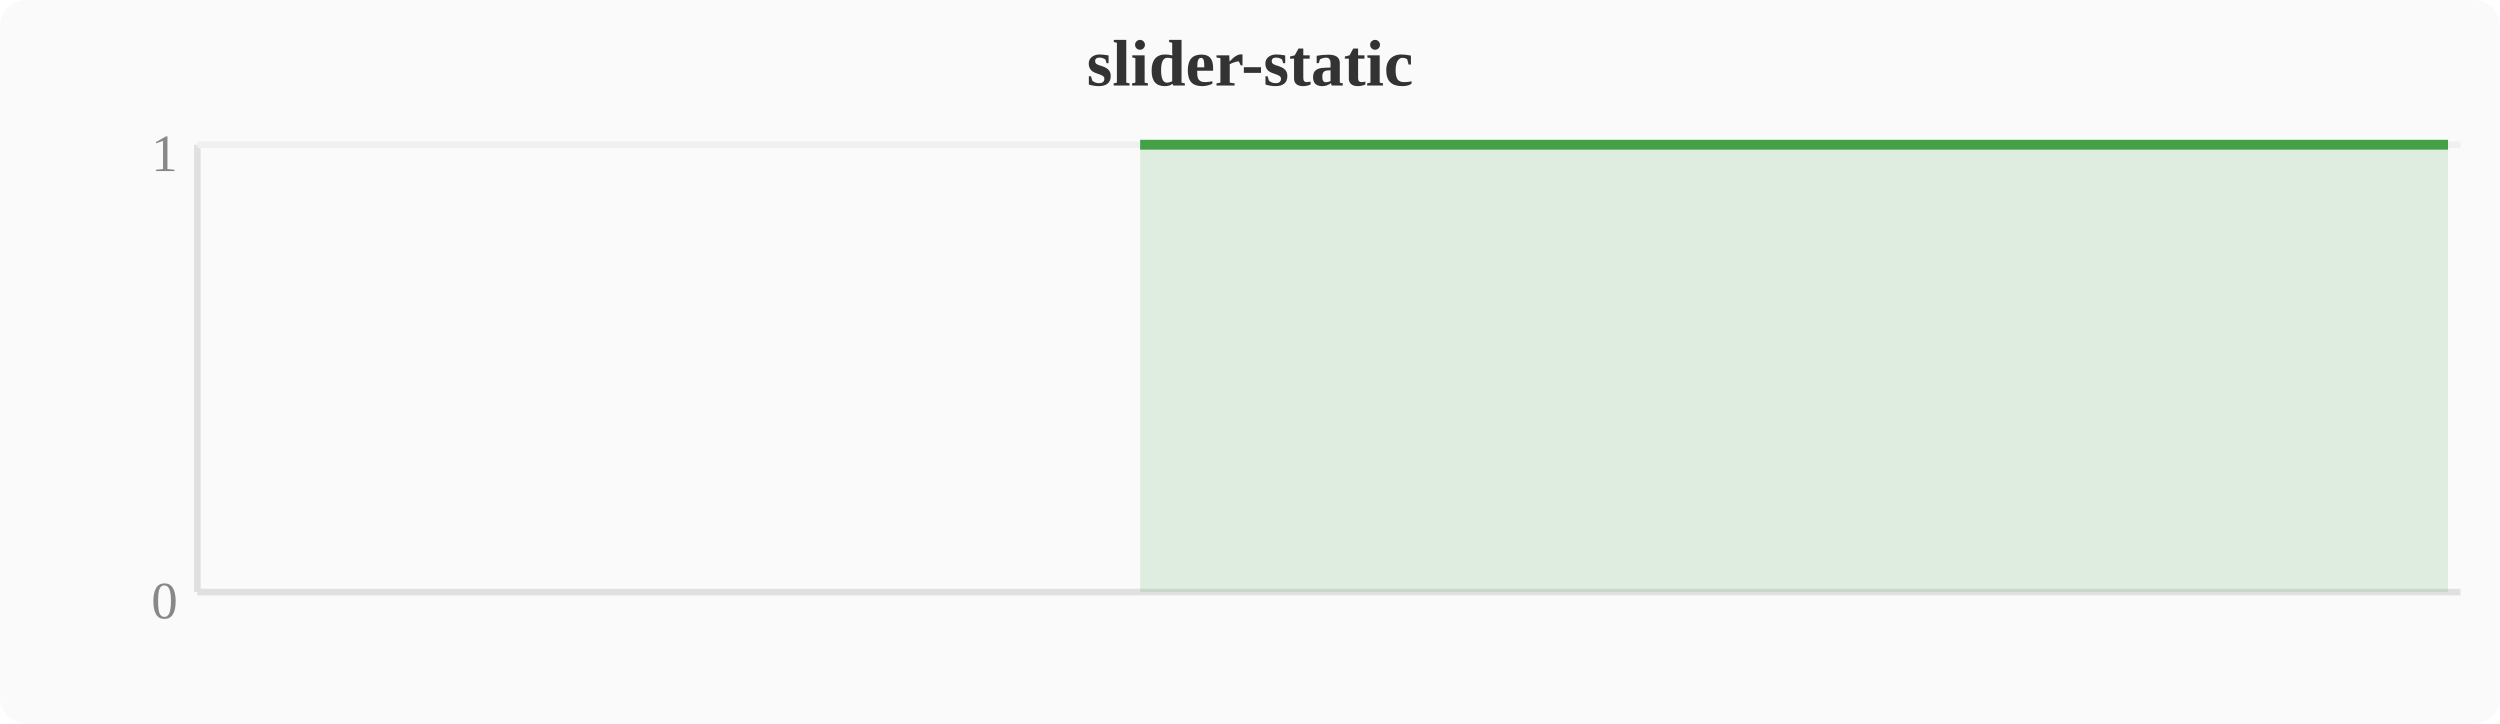
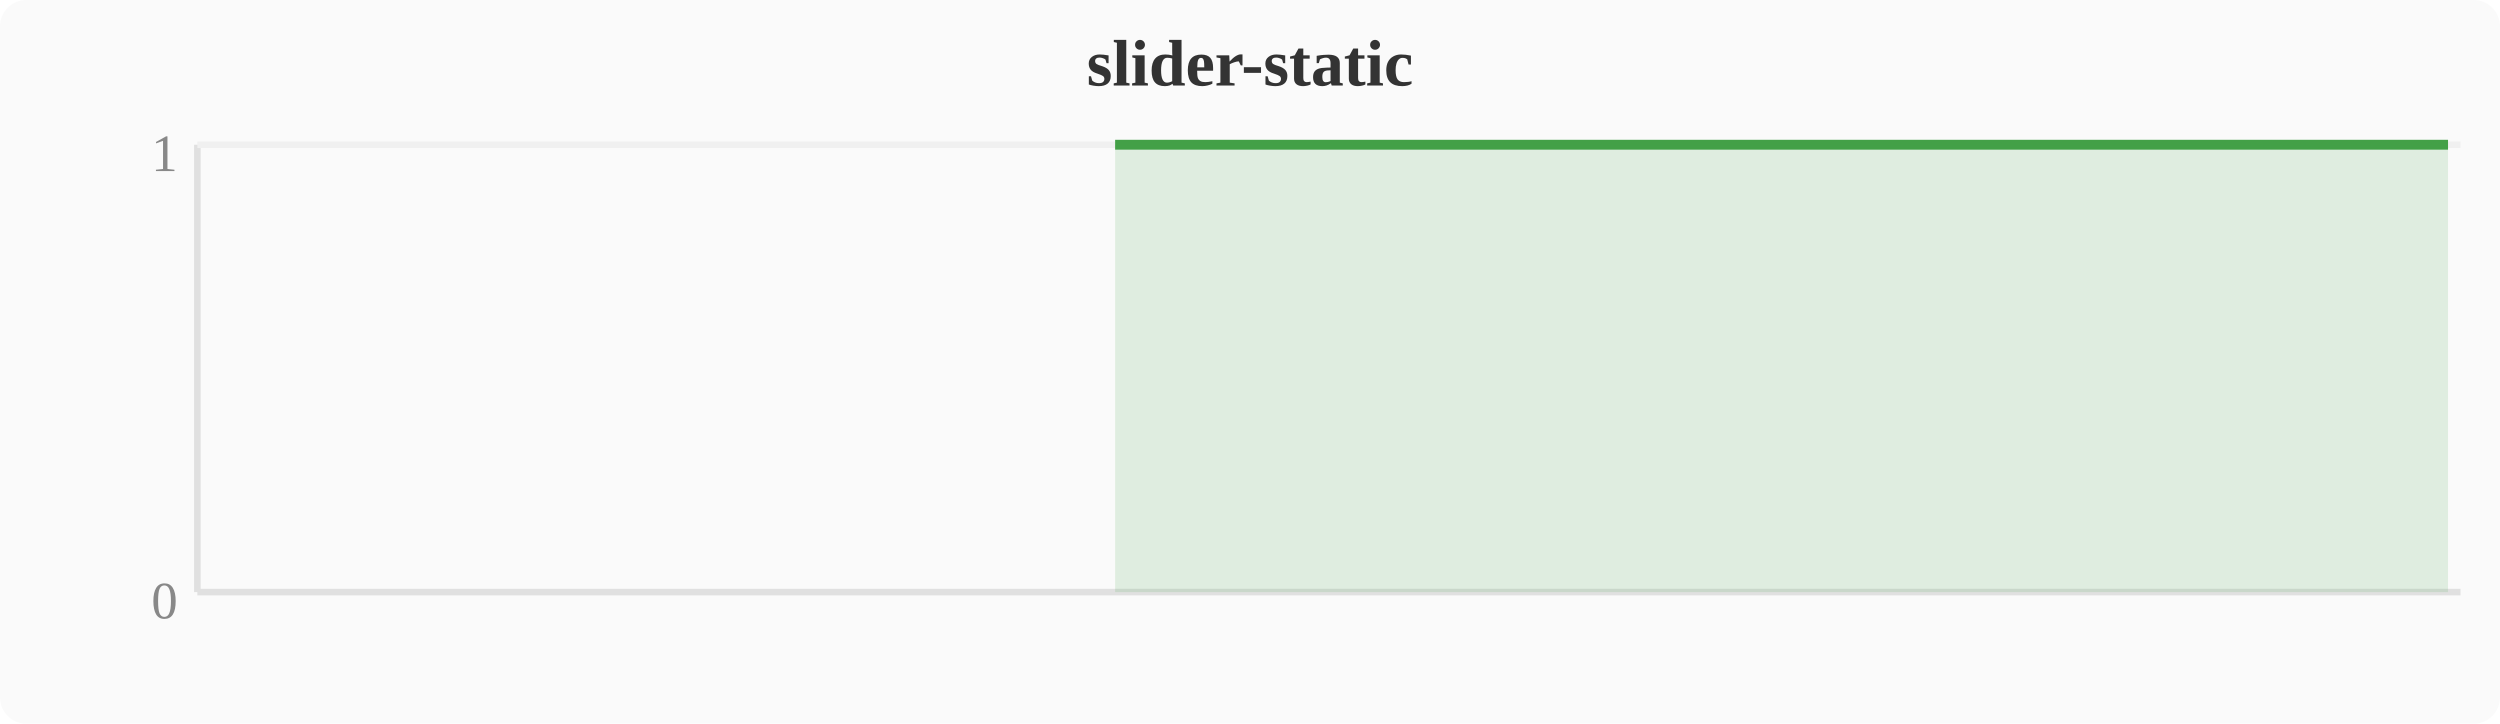
<svg xmlns="http://www.w3.org/2000/svg" width="380" height="110" viewBox="0 0 380 110">
  <rect width="380" height="110" fill="#fafafa" rx="4" />
  <text x="190" y="13" text-anchor="middle" font-size="10" font-weight="bold" fill="#333">slider-static</text>
  <line x1="30" y1="22" x2="30" y2="90" stroke="#e0e0e0" stroke-width="1" />
  <line x1="30" y1="90" x2="374" y2="90" stroke="#e0e0e0" stroke-width="1" />
  <line x1="30" y1="22" x2="374" y2="22" stroke="#f0f0f0" stroke-width="1" />
  <text x="27" y="94" text-anchor="end" font-size="8" fill="#888">0</text>
  <text x="27" y="26" text-anchor="end" font-size="8" fill="#888">1</text>
-   <polygon points="173.3,22.0 177.2,22.0 181.0,22.0 184.8,22.0 188.6,22.0 192.4,22.0 196.3,22.0 200.1,22.0 203.9,22.0 207.7,22.0 211.6,22.0 215.4,22.0 219.2,22.0 223.0,22.0 226.8,22.0 230.7,22.0 234.5,22.0 238.3,22.0 242.1,22.0 246.0,22.0 249.8,22.0 253.6,22.0 257.4,22.0 261.2,22.0 265.1,22.0 268.9,22.0 272.7,22.0 276.5,22.0 280.4,22.0 284.2,22.0 288.0,22.0 291.8,22.0 295.6,22.0 299.5,22.0 303.3,22.0 307.1,22.0 310.9,22.0 314.8,22.0 318.6,22.0 322.4,22.0 326.2,22.0 330.0,22.0 333.9,22.0 337.7,22.0 341.5,22.0 345.3,22.0 349.2,22.0 353.0,22.0 356.8,22.0 360.6,22.0 364.4,22.0 368.3,22.0 372.1,22.0 372.1,90 173.3,90" fill="#43a047" opacity="0.15" />
-   <polyline points="173.3,22.0 177.2,22.0 181.0,22.0 184.8,22.0 188.6,22.0 192.4,22.0 196.3,22.0 200.1,22.0 203.9,22.0 207.7,22.0 211.6,22.0 215.4,22.0 219.2,22.0 223.0,22.0 226.8,22.0 230.7,22.0 234.5,22.0 238.3,22.0 242.1,22.0 246.0,22.0 249.8,22.0 253.6,22.0 257.4,22.0 261.2,22.0 265.1,22.0 268.9,22.0 272.7,22.0 276.5,22.0 280.4,22.0 284.2,22.0 288.0,22.0 291.8,22.0 295.6,22.0 299.5,22.0 303.3,22.0 307.1,22.0 310.9,22.0 314.8,22.0 318.6,22.0 322.4,22.0 326.2,22.0 330.0,22.0 333.9,22.0 337.7,22.0 341.5,22.0 345.3,22.0 349.2,22.0 353.0,22.0 356.8,22.0 360.6,22.0 364.4,22.0 368.3,22.0 372.1,22.0" fill="none" stroke="#43a047" stroke-width="1.5" stroke-linejoin="round" />
+   <polygon points="169.5,22.0 173.3,22.0 177.2,22.0 181.0,22.0 184.8,22.0 188.6,22.0 192.4,22.0 196.3,22.0 200.1,22.0 203.9,22.0 207.7,22.0 211.6,22.0 215.4,22.0 219.2,22.0 223.0,22.0 226.8,22.0 230.7,22.0 234.5,22.0 238.3,22.0 242.1,22.0 246.0,22.0 249.8,22.0 253.6,22.0 257.4,22.0 261.2,22.0 265.1,22.0 268.9,22.0 272.7,22.0 276.5,22.0 280.4,22.0 284.2,22.0 288.0,22.0 291.8,22.0 295.6,22.0 299.5,22.0 303.3,22.0 307.1,22.0 310.9,22.0 314.8,22.0 318.6,22.0 322.4,22.0 326.2,22.0 330.0,22.0 333.9,22.0 337.7,22.0 341.5,22.0 345.3,22.0 349.2,22.0 353.0,22.0 356.8,22.0 360.6,22.0 364.4,22.0 368.3,22.0 372.1,22.0 372.1,90 169.5,90" fill="#43a047" opacity="0.15" />
+   <polyline points="169.5,22.0 173.3,22.0 177.2,22.0 181.0,22.0 184.8,22.0 188.6,22.0 192.4,22.0 196.3,22.0 200.1,22.0 203.9,22.0 207.7,22.0 211.6,22.0 215.4,22.0 219.2,22.0 223.0,22.0 226.8,22.0 230.7,22.0 234.5,22.0 238.3,22.0 242.1,22.0 246.0,22.0 249.8,22.0 253.6,22.0 257.4,22.0 261.2,22.0 265.1,22.0 268.9,22.0 272.7,22.0 276.5,22.0 280.4,22.0 284.2,22.0 288.0,22.0 291.8,22.0 295.6,22.0 299.5,22.0 303.3,22.0 307.1,22.0 310.9,22.0 314.8,22.0 318.6,22.0 322.4,22.0 326.2,22.0 330.0,22.0 333.9,22.0 337.7,22.0 341.5,22.0 345.3,22.0 349.2,22.0 353.0,22.0 356.8,22.0 360.6,22.0 364.4,22.0 368.3,22.0 372.1,22.0" fill="none" stroke="#43a047" stroke-width="1.5" stroke-linejoin="round" />
</svg>
